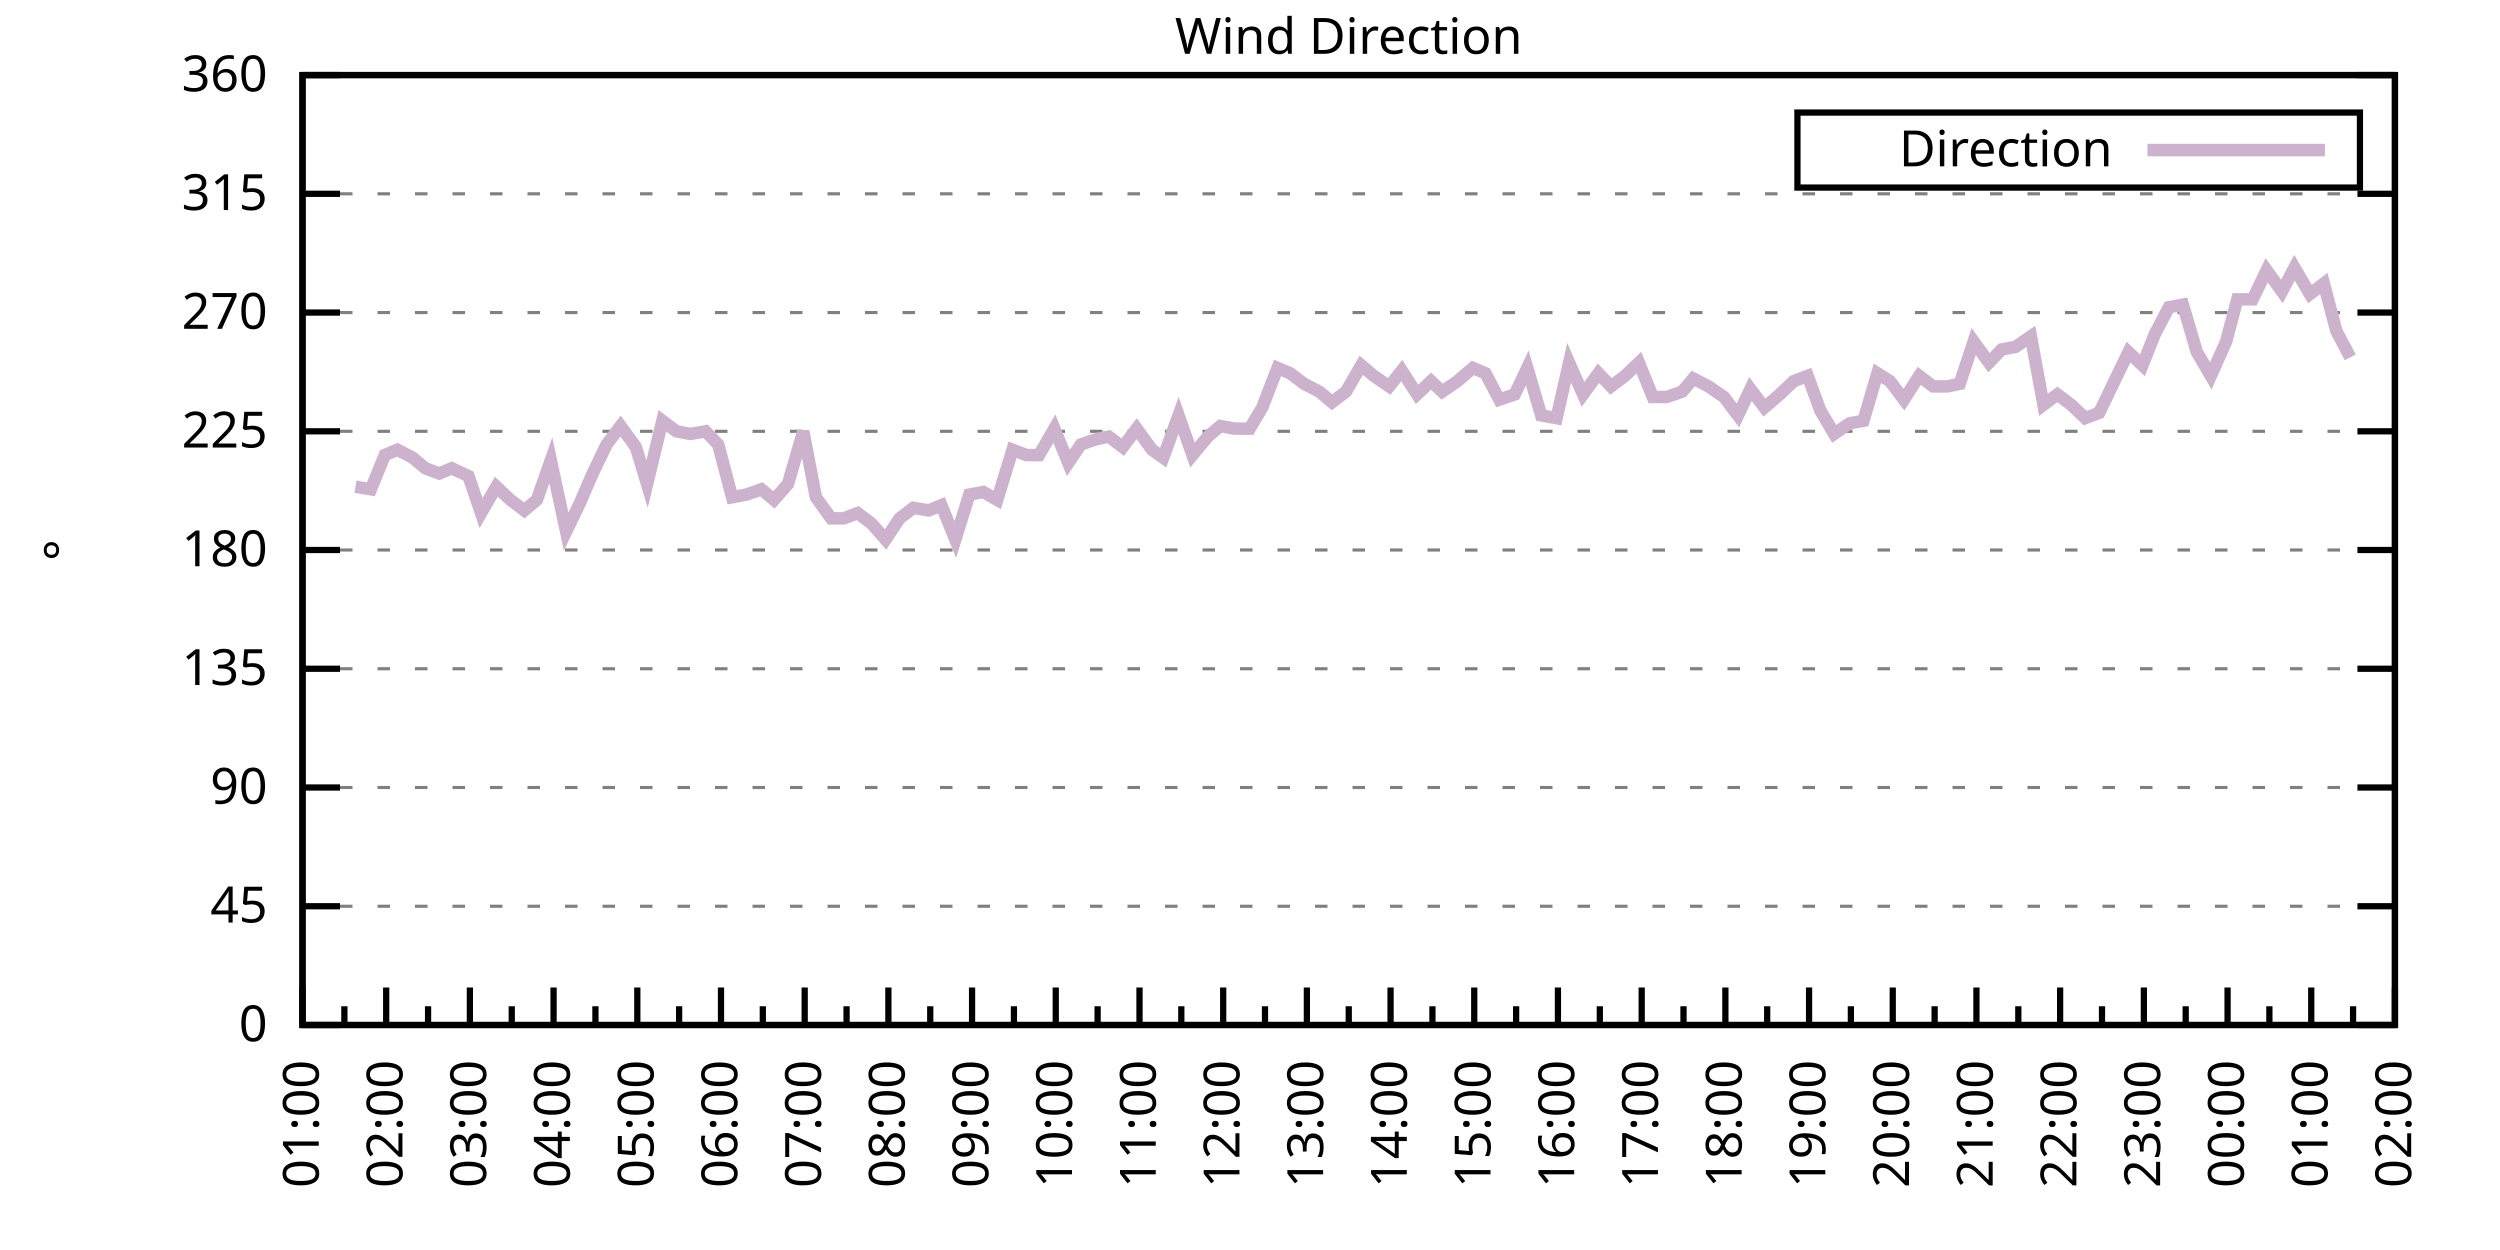
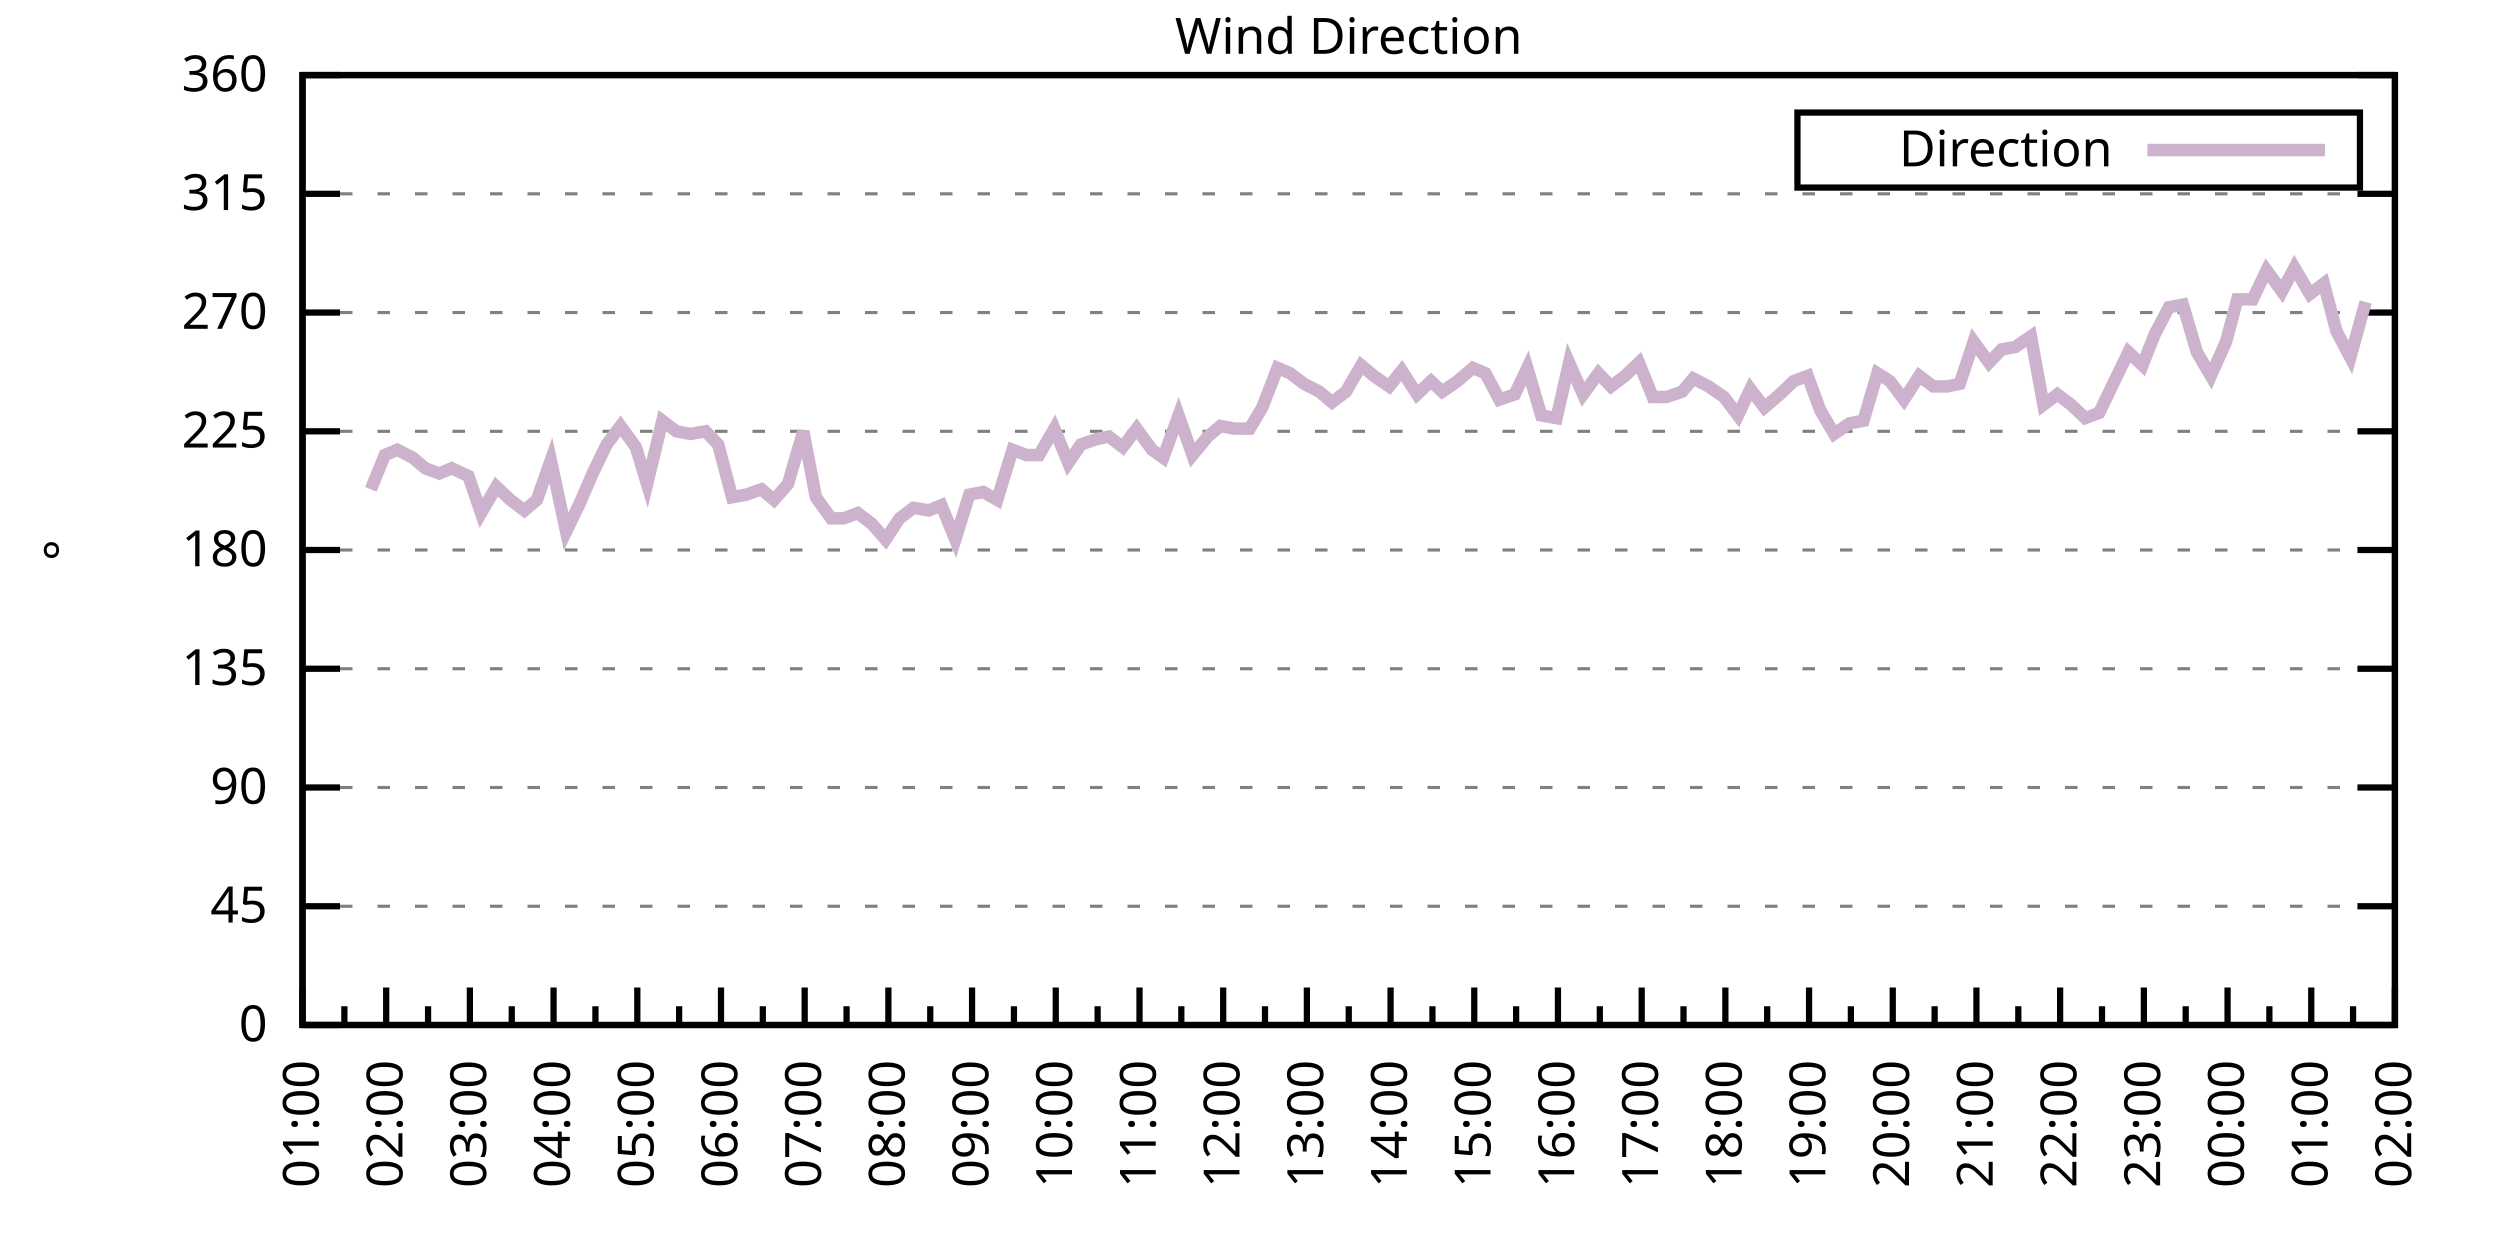
<svg xmlns="http://www.w3.org/2000/svg" xmlns:xlink="http://www.w3.org/1999/xlink" width="400" height="200" viewBox="0 0 400 200">
  <g id="gnuplot_canvas">
    <rect x="0" y="0" width="400" height="200" fill="none" />
    <defs>
      <circle id="gpDot" r="0.5" stroke-width="0.5" stroke="currentColor" />
      <path id="gpPt0" stroke-width="0.333" stroke="currentColor" d="M-1,0 h2 M0,-1 v2" />
      <path id="gpPt1" stroke-width="0.333" stroke="currentColor" d="M-1,-1 L1,1 M1,-1 L-1,1" />
      <path id="gpPt2" stroke-width="0.333" stroke="currentColor" d="M-1,0 L1,0 M0,-1 L0,1 M-1,-1 L1,1 M-1,1 L1,-1" />
      <rect id="gpPt3" stroke-width="0.333" stroke="currentColor" x="-1" y="-1" width="2" height="2" />
      <rect id="gpPt4" stroke-width="0.333" stroke="currentColor" fill="currentColor" x="-1" y="-1" width="2" height="2" />
      <circle id="gpPt5" stroke-width="0.333" stroke="currentColor" cx="0" cy="0" r="1" />
      <use xlink:href="#gpPt5" id="gpPt6" fill="currentColor" stroke="none" />
      <path id="gpPt7" stroke-width="0.333" stroke="currentColor" d="M0,-1.33 L-1.33,0.67 L1.33,0.67 z" />
      <use xlink:href="#gpPt7" id="gpPt8" fill="currentColor" stroke="none" />
      <use xlink:href="#gpPt7" id="gpPt9" stroke="currentColor" transform="rotate(180)" />
      <use xlink:href="#gpPt9" id="gpPt10" fill="currentColor" stroke="none" />
      <use xlink:href="#gpPt3" id="gpPt11" stroke="currentColor" transform="rotate(45)" />
      <use xlink:href="#gpPt11" id="gpPt12" fill="currentColor" stroke="none" />
      <path id="gpPt13" stroke-width="0.333" stroke="currentColor" d="M0,1.330 L1.265,0.411 L0.782,-1.067 L-0.782,-1.076 L-1.265,0.411 z" />
      <use xlink:href="#gpPt13" id="gpPt14" fill="currentColor" stroke="none" />
      <filter id="textbox" filterUnits="objectBoundingBox" x="0" y="0" height="1" width="1">
        <feFlood flood-color="white" flood-opacity="1" result="bgnd" />
        <feComposite in="SourceGraphic" in2="bgnd" operator="atop" />
      </filter>
      <filter id="greybox" filterUnits="objectBoundingBox" x="0" y="0" height="1" width="1">
        <feFlood flood-color="lightgrey" flood-opacity="1" result="grey" />
        <feComposite in="SourceGraphic" in2="grey" operator="atop" />
      </filter>
    </defs>
    <g fill="none" color="white" stroke="currentColor" stroke-width="1.00" stroke-linecap="butt" stroke-linejoin="miter">
</g>
    <g fill="none" color="black" stroke="currentColor" stroke-width="1.00" stroke-linecap="butt" stroke-linejoin="miter">
      <g stroke="none" shape-rendering="crispEdges">
        <polygon fill="rgb(255, 255, 255)" points="48.40,164.00 383.18,164.00 383.18,12.02 48.40,12.02 " />
      </g>
    </g>
    <g fill="none" color="black" stroke="currentColor" stroke-width="1.00" stroke-linecap="butt" stroke-linejoin="miter">
</g>
    <g fill="none" color="black" stroke="black" stroke-width="0.50" stroke-linecap="butt" stroke-linejoin="miter">
</g>
    <g fill="none" color="gray" stroke="currentColor" stroke-width="0.50" stroke-linecap="butt" stroke-linejoin="miter">
      <path stroke="gray" stroke-dasharray="2,4" class="gridline" d="M48.40,164.00 L383.19,164.00  " />
    </g>
    <g fill="none" color="gray" stroke="gray" stroke-width="1.00" stroke-linecap="butt" stroke-linejoin="miter">
</g>
    <g fill="none" color="black" stroke="currentColor" stroke-width="1.00" stroke-linecap="butt" stroke-linejoin="miter">
      <path stroke="black" d="M48.40,164.00 L54.40,164.00 M383.19,164.00 L377.19,164.00  " />
      <g transform="translate(42.80,166.60)" stroke="none" fill="black" font-family="Sans" font-size="8.00" text-anchor="end">
        <text>
          <tspan font-family="Sans"> 0</tspan>
        </text>
      </g>
    </g>
    <g fill="none" color="black" stroke="currentColor" stroke-width="1.00" stroke-linecap="butt" stroke-linejoin="miter">
</g>
    <g fill="none" color="black" stroke="black" stroke-width="0.50" stroke-linecap="butt" stroke-linejoin="miter">
</g>
    <g fill="none" color="gray" stroke="currentColor" stroke-width="0.50" stroke-linecap="butt" stroke-linejoin="miter">
      <path stroke="gray" stroke-dasharray="2,4" class="gridline" d="M48.40,145.00 L383.19,145.00  " />
    </g>
    <g fill="none" color="gray" stroke="gray" stroke-width="1.00" stroke-linecap="butt" stroke-linejoin="miter">
</g>
    <g fill="none" color="black" stroke="currentColor" stroke-width="1.00" stroke-linecap="butt" stroke-linejoin="miter">
      <path stroke="black" d="M48.40,145.00 L54.40,145.00 M383.19,145.00 L377.19,145.00  " />
      <g transform="translate(42.80,147.60)" stroke="none" fill="black" font-family="Sans" font-size="8.00" text-anchor="end">
        <text>
          <tspan font-family="Sans"> 45</tspan>
        </text>
      </g>
    </g>
    <g fill="none" color="black" stroke="currentColor" stroke-width="1.00" stroke-linecap="butt" stroke-linejoin="miter">
</g>
    <g fill="none" color="black" stroke="black" stroke-width="0.50" stroke-linecap="butt" stroke-linejoin="miter">
</g>
    <g fill="none" color="gray" stroke="currentColor" stroke-width="0.50" stroke-linecap="butt" stroke-linejoin="miter">
      <path stroke="gray" stroke-dasharray="2,4" class="gridline" d="M48.40,126.00 L383.19,126.00  " />
    </g>
    <g fill="none" color="gray" stroke="gray" stroke-width="1.00" stroke-linecap="butt" stroke-linejoin="miter">
</g>
    <g fill="none" color="black" stroke="currentColor" stroke-width="1.00" stroke-linecap="butt" stroke-linejoin="miter">
      <path stroke="black" d="M48.40,126.00 L54.40,126.00 M383.19,126.00 L377.19,126.00  " />
      <g transform="translate(42.80,128.60)" stroke="none" fill="black" font-family="Sans" font-size="8.00" text-anchor="end">
        <text>
          <tspan font-family="Sans"> 90</tspan>
        </text>
      </g>
    </g>
    <g fill="none" color="black" stroke="currentColor" stroke-width="1.00" stroke-linecap="butt" stroke-linejoin="miter">
</g>
    <g fill="none" color="black" stroke="black" stroke-width="0.50" stroke-linecap="butt" stroke-linejoin="miter">
</g>
    <g fill="none" color="gray" stroke="currentColor" stroke-width="0.50" stroke-linecap="butt" stroke-linejoin="miter">
      <path stroke="gray" stroke-dasharray="2,4" class="gridline" d="M48.40,107.00 L383.19,107.00  " />
    </g>
    <g fill="none" color="gray" stroke="gray" stroke-width="1.00" stroke-linecap="butt" stroke-linejoin="miter">
</g>
    <g fill="none" color="black" stroke="currentColor" stroke-width="1.00" stroke-linecap="butt" stroke-linejoin="miter">
      <path stroke="black" d="M48.40,107.00 L54.40,107.00 M383.19,107.00 L377.19,107.00  " />
      <g transform="translate(42.80,109.60)" stroke="none" fill="black" font-family="Sans" font-size="8.00" text-anchor="end">
        <text>
          <tspan font-family="Sans"> 135</tspan>
        </text>
      </g>
    </g>
    <g fill="none" color="black" stroke="currentColor" stroke-width="1.00" stroke-linecap="butt" stroke-linejoin="miter">
</g>
    <g fill="none" color="black" stroke="black" stroke-width="0.50" stroke-linecap="butt" stroke-linejoin="miter">
</g>
    <g fill="none" color="gray" stroke="currentColor" stroke-width="0.50" stroke-linecap="butt" stroke-linejoin="miter">
      <path stroke="gray" stroke-dasharray="2,4" class="gridline" d="M48.40,88.00 L383.19,88.00  " />
    </g>
    <g fill="none" color="gray" stroke="gray" stroke-width="1.00" stroke-linecap="butt" stroke-linejoin="miter">
</g>
    <g fill="none" color="black" stroke="currentColor" stroke-width="1.00" stroke-linecap="butt" stroke-linejoin="miter">
      <path stroke="black" d="M48.40,88.00 L54.40,88.00 M383.19,88.00 L377.19,88.00  " />
      <g transform="translate(42.80,90.60)" stroke="none" fill="black" font-family="Sans" font-size="8.00" text-anchor="end">
        <text>
          <tspan font-family="Sans"> 180</tspan>
        </text>
      </g>
    </g>
    <g fill="none" color="black" stroke="currentColor" stroke-width="1.00" stroke-linecap="butt" stroke-linejoin="miter">
</g>
    <g fill="none" color="black" stroke="black" stroke-width="0.50" stroke-linecap="butt" stroke-linejoin="miter">
</g>
    <g fill="none" color="gray" stroke="currentColor" stroke-width="0.50" stroke-linecap="butt" stroke-linejoin="miter">
      <path stroke="gray" stroke-dasharray="2,4" class="gridline" d="M48.40,69.01 L383.19,69.01  " />
    </g>
    <g fill="none" color="gray" stroke="gray" stroke-width="1.00" stroke-linecap="butt" stroke-linejoin="miter">
</g>
    <g fill="none" color="black" stroke="currentColor" stroke-width="1.00" stroke-linecap="butt" stroke-linejoin="miter">
      <path stroke="black" d="M48.40,69.01 L54.40,69.01 M383.19,69.01 L377.19,69.01  " />
      <g transform="translate(42.80,71.61)" stroke="none" fill="black" font-family="Sans" font-size="8.00" text-anchor="end">
        <text>
          <tspan font-family="Sans"> 225</tspan>
        </text>
      </g>
    </g>
    <g fill="none" color="black" stroke="currentColor" stroke-width="1.00" stroke-linecap="butt" stroke-linejoin="miter">
</g>
    <g fill="none" color="black" stroke="black" stroke-width="0.50" stroke-linecap="butt" stroke-linejoin="miter">
</g>
    <g fill="none" color="gray" stroke="currentColor" stroke-width="0.50" stroke-linecap="butt" stroke-linejoin="miter">
      <path stroke="gray" stroke-dasharray="2,4" class="gridline" d="M48.40,50.01 L383.19,50.01  " />
    </g>
    <g fill="none" color="gray" stroke="gray" stroke-width="1.00" stroke-linecap="butt" stroke-linejoin="miter">
</g>
    <g fill="none" color="black" stroke="currentColor" stroke-width="1.00" stroke-linecap="butt" stroke-linejoin="miter">
      <path stroke="black" d="M48.40,50.01 L54.40,50.01 M383.19,50.01 L377.19,50.01  " />
      <g transform="translate(42.80,52.61)" stroke="none" fill="black" font-family="Sans" font-size="8.00" text-anchor="end">
        <text>
          <tspan font-family="Sans"> 270</tspan>
        </text>
      </g>
    </g>
    <g fill="none" color="black" stroke="currentColor" stroke-width="1.00" stroke-linecap="butt" stroke-linejoin="miter">
</g>
    <g fill="none" color="black" stroke="black" stroke-width="0.50" stroke-linecap="butt" stroke-linejoin="miter">
</g>
    <g fill="none" color="gray" stroke="currentColor" stroke-width="0.50" stroke-linecap="butt" stroke-linejoin="miter">
      <path stroke="gray" stroke-dasharray="2,4" class="gridline" d="M48.40,31.01 L383.19,31.01  " />
    </g>
    <g fill="none" color="gray" stroke="gray" stroke-width="1.00" stroke-linecap="butt" stroke-linejoin="miter">
</g>
    <g fill="none" color="black" stroke="currentColor" stroke-width="1.00" stroke-linecap="butt" stroke-linejoin="miter">
      <path stroke="black" d="M48.40,31.01 L54.40,31.01 M383.19,31.01 L377.19,31.01  " />
      <g transform="translate(42.80,33.61)" stroke="none" fill="black" font-family="Sans" font-size="8.00" text-anchor="end">
        <text>
          <tspan font-family="Sans"> 315</tspan>
        </text>
      </g>
    </g>
    <g fill="none" color="black" stroke="currentColor" stroke-width="1.00" stroke-linecap="butt" stroke-linejoin="miter">
</g>
    <g fill="none" color="black" stroke="black" stroke-width="0.50" stroke-linecap="butt" stroke-linejoin="miter">
</g>
    <g fill="none" color="gray" stroke="currentColor" stroke-width="0.50" stroke-linecap="butt" stroke-linejoin="miter">
      <path stroke="gray" stroke-dasharray="2,4" class="gridline" d="M48.40,12.01 L383.19,12.01  " />
    </g>
    <g fill="none" color="gray" stroke="gray" stroke-width="1.00" stroke-linecap="butt" stroke-linejoin="miter">
</g>
    <g fill="none" color="black" stroke="currentColor" stroke-width="1.00" stroke-linecap="butt" stroke-linejoin="miter">
      <path stroke="black" d="M48.40,12.01 L54.40,12.01 M383.19,12.01 L377.19,12.01  " />
      <g transform="translate(42.80,14.61)" stroke="none" fill="black" font-family="Sans" font-size="8.00" text-anchor="end">
        <text>
          <tspan font-family="Sans"> 360</tspan>
        </text>
      </g>
    </g>
    <g fill="none" color="black" stroke="currentColor" stroke-width="1.00" stroke-linecap="butt" stroke-linejoin="miter">
      <path stroke="black" d="M48.40,164.00 L48.40,158.00  " />
      <g transform="translate(51.00,169.60) rotate(270)" stroke="none" fill="black" font-family="Sans" font-size="8.00" text-anchor="end">
        <text>
          <tspan font-family="Sans">01:00</tspan>
        </text>
      </g>
    </g>
    <g fill="none" color="black" stroke="currentColor" stroke-width="1.00" stroke-linecap="butt" stroke-linejoin="miter">
      <path stroke="black" d="M55.10,164.00 L55.10,161.00 M61.79,164.00 L61.79,158.00  " />
      <g transform="translate(64.39,169.60) rotate(270)" stroke="none" fill="black" font-family="Sans" font-size="8.00" text-anchor="end">
        <text>
          <tspan font-family="Sans">02:00</tspan>
        </text>
      </g>
    </g>
    <g fill="none" color="black" stroke="currentColor" stroke-width="1.00" stroke-linecap="butt" stroke-linejoin="miter">
      <path stroke="black" d="M68.49,164.00 L68.49,161.00 M75.18,164.00 L75.18,158.00  " />
      <g transform="translate(77.78,169.60) rotate(270)" stroke="none" fill="black" font-family="Sans" font-size="8.00" text-anchor="end">
        <text>
          <tspan font-family="Sans">03:00</tspan>
        </text>
      </g>
    </g>
    <g fill="none" color="black" stroke="currentColor" stroke-width="1.00" stroke-linecap="butt" stroke-linejoin="miter">
      <path stroke="black" d="M81.88,164.00 L81.88,161.00 M88.57,164.00 L88.57,158.00  " />
      <g transform="translate(91.17,169.60) rotate(270)" stroke="none" fill="black" font-family="Sans" font-size="8.00" text-anchor="end">
        <text>
          <tspan font-family="Sans">04:00</tspan>
        </text>
      </g>
    </g>
    <g fill="none" color="black" stroke="currentColor" stroke-width="1.00" stroke-linecap="butt" stroke-linejoin="miter">
      <path stroke="black" d="M95.27,164.00 L95.27,161.00 M101.97,164.00 L101.97,158.00  " />
      <g transform="translate(104.57,169.60) rotate(270)" stroke="none" fill="black" font-family="Sans" font-size="8.00" text-anchor="end">
        <text>
          <tspan font-family="Sans">05:00</tspan>
        </text>
      </g>
    </g>
    <g fill="none" color="black" stroke="currentColor" stroke-width="1.00" stroke-linecap="butt" stroke-linejoin="miter">
      <path stroke="black" d="M108.66,164.00 L108.66,161.00 M115.36,164.00 L115.36,158.00  " />
      <g transform="translate(117.96,169.60) rotate(270)" stroke="none" fill="black" font-family="Sans" font-size="8.00" text-anchor="end">
        <text>
          <tspan font-family="Sans">06:00</tspan>
        </text>
      </g>
    </g>
    <g fill="none" color="black" stroke="currentColor" stroke-width="1.00" stroke-linecap="butt" stroke-linejoin="miter">
      <path stroke="black" d="M122.05,164.00 L122.05,161.00 M128.75,164.00 L128.75,158.00  " />
      <g transform="translate(131.35,169.60) rotate(270)" stroke="none" fill="black" font-family="Sans" font-size="8.00" text-anchor="end">
        <text>
          <tspan font-family="Sans">07:00</tspan>
        </text>
      </g>
    </g>
    <g fill="none" color="black" stroke="currentColor" stroke-width="1.00" stroke-linecap="butt" stroke-linejoin="miter">
      <path stroke="black" d="M135.45,164.00 L135.45,161.00 M142.14,164.00 L142.14,158.00  " />
      <g transform="translate(144.74,169.60) rotate(270)" stroke="none" fill="black" font-family="Sans" font-size="8.00" text-anchor="end">
        <text>
          <tspan font-family="Sans">08:00</tspan>
        </text>
      </g>
    </g>
    <g fill="none" color="black" stroke="currentColor" stroke-width="1.00" stroke-linecap="butt" stroke-linejoin="miter">
      <path stroke="black" d="M148.84,164.00 L148.84,161.00 M155.53,164.00 L155.53,158.00  " />
      <g transform="translate(158.13,169.60) rotate(270)" stroke="none" fill="black" font-family="Sans" font-size="8.00" text-anchor="end">
        <text>
          <tspan font-family="Sans">09:00</tspan>
        </text>
      </g>
    </g>
    <g fill="none" color="black" stroke="currentColor" stroke-width="1.00" stroke-linecap="butt" stroke-linejoin="miter">
      <path stroke="black" d="M162.23,164.00 L162.23,161.00 M168.92,164.00 L168.92,158.00  " />
      <g transform="translate(171.52,169.60) rotate(270)" stroke="none" fill="black" font-family="Sans" font-size="8.00" text-anchor="end">
        <text>
          <tspan font-family="Sans">10:00</tspan>
        </text>
      </g>
    </g>
    <g fill="none" color="black" stroke="currentColor" stroke-width="1.00" stroke-linecap="butt" stroke-linejoin="miter">
      <path stroke="black" d="M175.62,164.00 L175.62,161.00 M182.32,164.00 L182.32,158.00  " />
      <g transform="translate(184.92,169.60) rotate(270)" stroke="none" fill="black" font-family="Sans" font-size="8.00" text-anchor="end">
        <text>
          <tspan font-family="Sans">11:00</tspan>
        </text>
      </g>
    </g>
    <g fill="none" color="black" stroke="currentColor" stroke-width="1.00" stroke-linecap="butt" stroke-linejoin="miter">
      <path stroke="black" d="M189.01,164.00 L189.01,161.00 M195.71,164.00 L195.71,158.00  " />
      <g transform="translate(198.31,169.60) rotate(270)" stroke="none" fill="black" font-family="Sans" font-size="8.00" text-anchor="end">
        <text>
          <tspan font-family="Sans">12:00</tspan>
        </text>
      </g>
    </g>
    <g fill="none" color="black" stroke="currentColor" stroke-width="1.00" stroke-linecap="butt" stroke-linejoin="miter">
      <path stroke="black" d="M202.40,164.00 L202.40,161.00 M209.10,164.00 L209.10,158.00  " />
      <g transform="translate(211.70,169.60) rotate(270)" stroke="none" fill="black" font-family="Sans" font-size="8.00" text-anchor="end">
        <text>
          <tspan font-family="Sans">13:00</tspan>
        </text>
      </g>
    </g>
    <g fill="none" color="black" stroke="currentColor" stroke-width="1.00" stroke-linecap="butt" stroke-linejoin="miter">
      <path stroke="black" d="M215.80,164.00 L215.80,161.00 M222.49,164.00 L222.49,158.00  " />
      <g transform="translate(225.09,169.60) rotate(270)" stroke="none" fill="black" font-family="Sans" font-size="8.00" text-anchor="end">
        <text>
          <tspan font-family="Sans">14:00</tspan>
        </text>
      </g>
    </g>
    <g fill="none" color="black" stroke="currentColor" stroke-width="1.00" stroke-linecap="butt" stroke-linejoin="miter">
      <path stroke="black" d="M229.19,164.00 L229.19,161.00 M235.88,164.00 L235.88,158.00  " />
      <g transform="translate(238.48,169.60) rotate(270)" stroke="none" fill="black" font-family="Sans" font-size="8.00" text-anchor="end">
        <text>
          <tspan font-family="Sans">15:00</tspan>
        </text>
      </g>
    </g>
    <g fill="none" color="black" stroke="currentColor" stroke-width="1.00" stroke-linecap="butt" stroke-linejoin="miter">
      <path stroke="black" d="M242.58,164.00 L242.58,161.00 M249.27,164.00 L249.27,158.00  " />
      <g transform="translate(251.87,169.60) rotate(270)" stroke="none" fill="black" font-family="Sans" font-size="8.00" text-anchor="end">
        <text>
          <tspan font-family="Sans">16:00</tspan>
        </text>
      </g>
    </g>
    <g fill="none" color="black" stroke="currentColor" stroke-width="1.00" stroke-linecap="butt" stroke-linejoin="miter">
      <path stroke="black" d="M255.97,164.00 L255.97,161.00 M262.67,164.00 L262.67,158.00  " />
      <g transform="translate(265.27,169.60) rotate(270)" stroke="none" fill="black" font-family="Sans" font-size="8.00" text-anchor="end">
        <text>
          <tspan font-family="Sans">17:00</tspan>
        </text>
      </g>
    </g>
    <g fill="none" color="black" stroke="currentColor" stroke-width="1.00" stroke-linecap="butt" stroke-linejoin="miter">
      <path stroke="black" d="M269.36,164.00 L269.36,161.00 M276.06,164.00 L276.06,158.00  " />
      <g transform="translate(278.66,169.60) rotate(270)" stroke="none" fill="black" font-family="Sans" font-size="8.00" text-anchor="end">
        <text>
          <tspan font-family="Sans">18:00</tspan>
        </text>
      </g>
    </g>
    <g fill="none" color="black" stroke="currentColor" stroke-width="1.00" stroke-linecap="butt" stroke-linejoin="miter">
      <path stroke="black" d="M282.75,164.00 L282.75,161.00 M289.45,164.00 L289.45,158.00  " />
      <g transform="translate(292.05,169.60) rotate(270)" stroke="none" fill="black" font-family="Sans" font-size="8.00" text-anchor="end">
        <text>
          <tspan font-family="Sans">19:00</tspan>
        </text>
      </g>
    </g>
    <g fill="none" color="black" stroke="currentColor" stroke-width="1.00" stroke-linecap="butt" stroke-linejoin="miter">
      <path stroke="black" d="M296.14,164.00 L296.14,161.00 M302.84,164.00 L302.84,158.00  " />
      <g transform="translate(305.44,169.60) rotate(270)" stroke="none" fill="black" font-family="Sans" font-size="8.00" text-anchor="end">
        <text>
          <tspan font-family="Sans">20:00</tspan>
        </text>
      </g>
    </g>
    <g fill="none" color="black" stroke="currentColor" stroke-width="1.00" stroke-linecap="butt" stroke-linejoin="miter">
      <path stroke="black" d="M309.54,164.00 L309.54,161.00 M316.23,164.00 L316.23,158.00  " />
      <g transform="translate(318.83,169.60) rotate(270)" stroke="none" fill="black" font-family="Sans" font-size="8.00" text-anchor="end">
        <text>
          <tspan font-family="Sans">21:00</tspan>
        </text>
      </g>
    </g>
    <g fill="none" color="black" stroke="currentColor" stroke-width="1.00" stroke-linecap="butt" stroke-linejoin="miter">
      <path stroke="black" d="M322.93,164.00 L322.93,161.00 M329.62,164.00 L329.62,158.00  " />
      <g transform="translate(332.22,169.60) rotate(270)" stroke="none" fill="black" font-family="Sans" font-size="8.00" text-anchor="end">
        <text>
          <tspan font-family="Sans">22:00</tspan>
        </text>
      </g>
    </g>
    <g fill="none" color="black" stroke="currentColor" stroke-width="1.00" stroke-linecap="butt" stroke-linejoin="miter">
      <path stroke="black" d="M336.32,164.00 L336.32,161.00 M343.02,164.00 L343.02,158.00  " />
      <g transform="translate(345.62,169.60) rotate(270)" stroke="none" fill="black" font-family="Sans" font-size="8.00" text-anchor="end">
        <text>
          <tspan font-family="Sans">23:00</tspan>
        </text>
      </g>
    </g>
    <g fill="none" color="black" stroke="currentColor" stroke-width="1.00" stroke-linecap="butt" stroke-linejoin="miter">
      <path stroke="black" d="M349.71,164.00 L349.71,161.00 M356.41,164.00 L356.41,158.00  " />
      <g transform="translate(359.01,169.60) rotate(270)" stroke="none" fill="black" font-family="Sans" font-size="8.00" text-anchor="end">
        <text>
          <tspan font-family="Sans">00:00</tspan>
        </text>
      </g>
    </g>
    <g fill="none" color="black" stroke="currentColor" stroke-width="1.00" stroke-linecap="butt" stroke-linejoin="miter">
      <path stroke="black" d="M363.10,164.00 L363.10,161.00 M369.80,164.00 L369.80,158.00  " />
      <g transform="translate(372.40,169.60) rotate(270)" stroke="none" fill="black" font-family="Sans" font-size="8.00" text-anchor="end">
        <text>
          <tspan font-family="Sans">01:00</tspan>
        </text>
      </g>
    </g>
    <g fill="none" color="black" stroke="currentColor" stroke-width="1.00" stroke-linecap="butt" stroke-linejoin="miter">
      <path stroke="black" d="M376.49,164.00 L376.49,161.00 M383.19,164.00 L383.19,158.00  " />
      <g transform="translate(385.79,169.60) rotate(270)" stroke="none" fill="black" font-family="Sans" font-size="8.00" text-anchor="end">
        <text>
          <tspan font-family="Sans">02:00</tspan>
        </text>
      </g>
    </g>
    <g fill="none" color="black" stroke="currentColor" stroke-width="1.00" stroke-linecap="butt" stroke-linejoin="miter">
</g>
    <g fill="none" color="black" stroke="currentColor" stroke-width="1.00" stroke-linecap="butt" stroke-linejoin="miter">
      <path stroke="black" d="M48.40,12.01 L48.40,164.00 L383.19,164.00 L383.19,12.01 L48.40,12.01 Z  " />
    </g>
    <g fill="none" color="black" stroke="currentColor" stroke-width="1.00" stroke-linecap="butt" stroke-linejoin="miter">
      <g transform="translate(12.80,88.01) rotate(270)" stroke="none" fill="black" font-family="Sans" font-size="8.00" text-anchor="middle">
        <text>
          <tspan font-family="Sans">°</tspan>
        </text>
      </g>
    </g>
    <g fill="none" color="black" stroke="currentColor" stroke-width="1.00" stroke-linecap="butt" stroke-linejoin="miter">
</g>
    <g fill="none" color="black" stroke="currentColor" stroke-width="1.00" stroke-linecap="butt" stroke-linejoin="miter">
      <path stroke="black" d="M287.59,30.01 L287.59,18.01 L377.59,18.01 L377.59,30.01 L287.59,30.01 Z  " />
    </g>
    <g id="Wind_direction_plot_1">
      <g fill="none" color="white" stroke="black" stroke-width="2.00" stroke-linecap="butt" stroke-linejoin="miter">
</g>
      <g fill="none" color="black" stroke="currentColor" stroke-width="2.00" stroke-linecap="butt" stroke-linejoin="miter">
        <g transform="translate(337.99,26.61)" stroke="none" fill="black" font-family="Sans" font-size="8.00" text-anchor="end">
          <text>
            <tspan font-family="Sans">Direction</tspan>
          </text>
        </g>
      </g>
      <g fill="none" color="black" stroke="currentColor" stroke-width="2.00" stroke-linecap="butt" stroke-linejoin="miter">
-         <path stroke="rgb(204, 178, 204)" d="M343.59,24.01 L371.99,24.01 M56.88,77.87 L59.34,78.29 L61.57,72.81 L63.58,71.96 L66.03,73.23 L68.04,74.92   L70.27,75.76 L72.28,74.92 L74.96,76.18 L76.97,82.09 L79.42,77.87 L81.66,79.98 L83.89,81.67 L85.90,79.98   L88.13,73.65 L90.58,85.05 L92.82,80.41 L94.82,75.76 L97.06,71.12 L99.29,68.16 L101.74,71.54 L103.53,77.45   L105.98,67.32 L108.22,69.01 L110.45,69.43 L112.90,69.01 L114.91,71.12 L117.14,79.56 L119.38,79.14 L121.83,78.29   L123.84,79.98 L126.07,77.45 L128.53,69.01 L130.54,79.56 L132.99,82.94 L135.00,82.94 L137.23,82.09 L139.46,83.78   L141.69,86.32 L143.93,82.94 L146.16,81.25 L148.61,81.67 L150.62,80.83 L152.85,86.32 L155.09,79.14 L157.32,78.72   L159.55,79.98 L162.01,71.96 L164.24,72.81 L166.25,72.81 L168.70,68.58 L170.93,74.07 L172.94,71.12 L175.40,70.27   L177.41,69.85 L179.64,71.54 L181.87,68.58 L184.32,71.96 L186.11,73.23 L188.57,66.47 L190.80,72.81 L193.25,69.85   L195.26,68.16 L197.49,68.58 L199.95,68.58 L201.96,65.21 L204.41,58.87 L206.42,59.72 L208.65,61.41 L211.11,62.67   L213.12,64.36 L215.35,62.67 L217.80,58.45 L219.81,60.14 L222.27,61.83 L224.28,59.30 L226.73,63.10 L228.96,60.98   L230.75,62.67 L233.20,60.98 L235.66,58.87 L237.67,59.72 L239.90,63.94 L242.36,63.10 L244.36,58.87 L246.60,66.47   L249.05,66.90 L251.06,58.03 L253.29,63.10 L255.75,59.72 L257.76,61.83 L259.99,60.14 L262.22,58.03 L264.45,63.52   L266.68,63.52 L269.14,62.67 L270.92,60.56 L273.38,61.83 L275.83,63.52 L278.07,66.47 L280.07,62.25 L282.31,65.21   L284.76,63.10 L286.99,60.98 L289.23,60.14 L291.23,65.63 L293.47,69.43 L295.92,67.74 L298.15,67.32 L300.39,59.72   L302.39,60.98 L304.63,63.94 L307.08,60.14 L309.31,61.83 L311.54,61.83 L313.55,61.41 L315.79,54.65 L318.24,58.03   L320.25,55.92 L322.48,55.50 L324.94,53.81 L326.95,64.78 L329.18,63.10 L331.41,64.78 L333.64,66.90 L335.87,66.05   L338.10,61.41 L340.56,56.34 L342.79,58.45 L344.80,53.39 L347.03,49.16 L349.26,48.74 L351.50,56.34 L353.73,60.14   L356.18,54.65 L357.97,47.90 L360.42,47.90 L362.66,43.25 L365.11,46.63 L367.12,42.83 L369.58,47.05 L371.81,45.36   L373.82,52.96 L376.05,57.18  " />
+         <path stroke="rgb(204, 178, 204)" d="M343.59,24.01 L371.99,24.01 M59.34,78.29 L61.57,72.81 L63.58,71.96 L66.03,73.23 L68.04,74.92 L70.27,75.76   L72.28,74.92 L74.96,76.18 L76.97,82.09 L79.42,77.87 L81.66,79.98 L83.89,81.67 L85.90,79.98 L88.13,73.65   L90.58,85.05 L92.82,80.41 L94.82,75.76 L97.06,71.12 L99.29,68.16 L101.74,71.54 L103.53,77.45 L105.98,67.32   L108.22,69.01 L110.45,69.43 L112.90,69.01 L114.91,71.12 L117.14,79.56 L119.38,79.14 L121.83,78.29 L123.84,79.98   L126.07,77.45 L128.53,69.01 L130.54,79.56 L132.99,82.94 L135.00,82.94 L137.23,82.09 L139.46,83.78 L141.69,86.32   L143.93,82.94 L146.16,81.25 L148.61,81.67 L150.62,80.83 L152.85,86.32 L155.09,79.14 L157.32,78.72 L159.55,79.98   L162.01,71.96 L164.24,72.81 L166.25,72.81 L168.70,68.58 L170.93,74.07 L172.94,71.12 L175.40,70.27 L177.41,69.85   L179.64,71.54 L181.87,68.58 L184.32,71.96 L186.11,73.23 L188.57,66.47 L190.80,72.81 L193.25,69.85 L195.26,68.16   L197.49,68.58 L199.95,68.58 L201.96,65.21 L204.41,58.87 L206.42,59.72 L208.65,61.41 L211.11,62.67 L213.12,64.36   L215.35,62.67 L217.80,58.45 L219.81,60.14 L222.27,61.83 L224.28,59.30 L226.73,63.10 L228.96,60.98 L230.75,62.67   L233.20,60.98 L235.66,58.87 L237.67,59.72 L239.90,63.94 L242.36,63.10 L244.36,58.87 L246.60,66.47 L249.05,66.90   L251.06,58.03 L253.29,63.10 L255.75,59.72 L257.76,61.83 L259.99,60.14 L262.22,58.03 L264.45,63.52 L266.68,63.52   L269.14,62.67 L270.92,60.56 L273.38,61.83 L275.83,63.52 L278.07,66.47 L280.07,62.25 L282.31,65.21 L284.76,63.10   L286.99,60.98 L289.23,60.14 L291.23,65.63 L293.47,69.43 L295.92,67.74 L298.15,67.32 L300.39,59.72 L302.39,60.98   L304.63,63.94 L307.08,60.14 L309.31,61.83 L311.54,61.83 L313.55,61.41 L315.79,54.65 L318.24,58.03 L320.25,55.92   L322.48,55.50 L324.94,53.81 L326.95,64.78 L329.18,63.10 L331.41,64.78 L333.64,66.90 L335.87,66.05 L338.10,61.41   L340.56,56.34 L342.79,58.45 L344.80,53.39 L347.03,49.16 L349.26,48.74 L351.50,56.34 L353.73,60.14 L356.18,54.65   L357.97,47.90 L360.42,47.90 L362.66,43.25 L365.11,46.63 L367.12,42.83 L369.58,47.05 L371.81,45.36 L373.82,52.96   L376.05,57.18 L378.50,48.32  " />
      </g>
    </g>
    <g fill="none" color="black" stroke="currentColor" stroke-width="2.00" stroke-linecap="butt" stroke-linejoin="miter">
</g>
    <g fill="none" color="black" stroke="black" stroke-width="1.00" stroke-linecap="butt" stroke-linejoin="miter">
</g>
    <g fill="none" color="black" stroke="currentColor" stroke-width="1.00" stroke-linecap="butt" stroke-linejoin="miter">
      <path stroke="black" d="M48.40,12.01 L48.40,164.00 L383.19,164.00 L383.19,12.01 L48.40,12.01 Z  " />
    </g>
    <g fill="none" color="black" stroke="currentColor" stroke-width="1.00" stroke-linecap="butt" stroke-linejoin="miter">
      <g transform="translate(215.79,8.61)" stroke="none" fill="black" font-family="Sans" font-size="8.00" text-anchor="middle">
        <text>
          <tspan font-family="Sans">Wind Direction</tspan>
        </text>
      </g>
    </g>
    <g fill="none" color="black" stroke="currentColor" stroke-width="1.00" stroke-linecap="butt" stroke-linejoin="miter">
</g>
  </g>
</svg>
